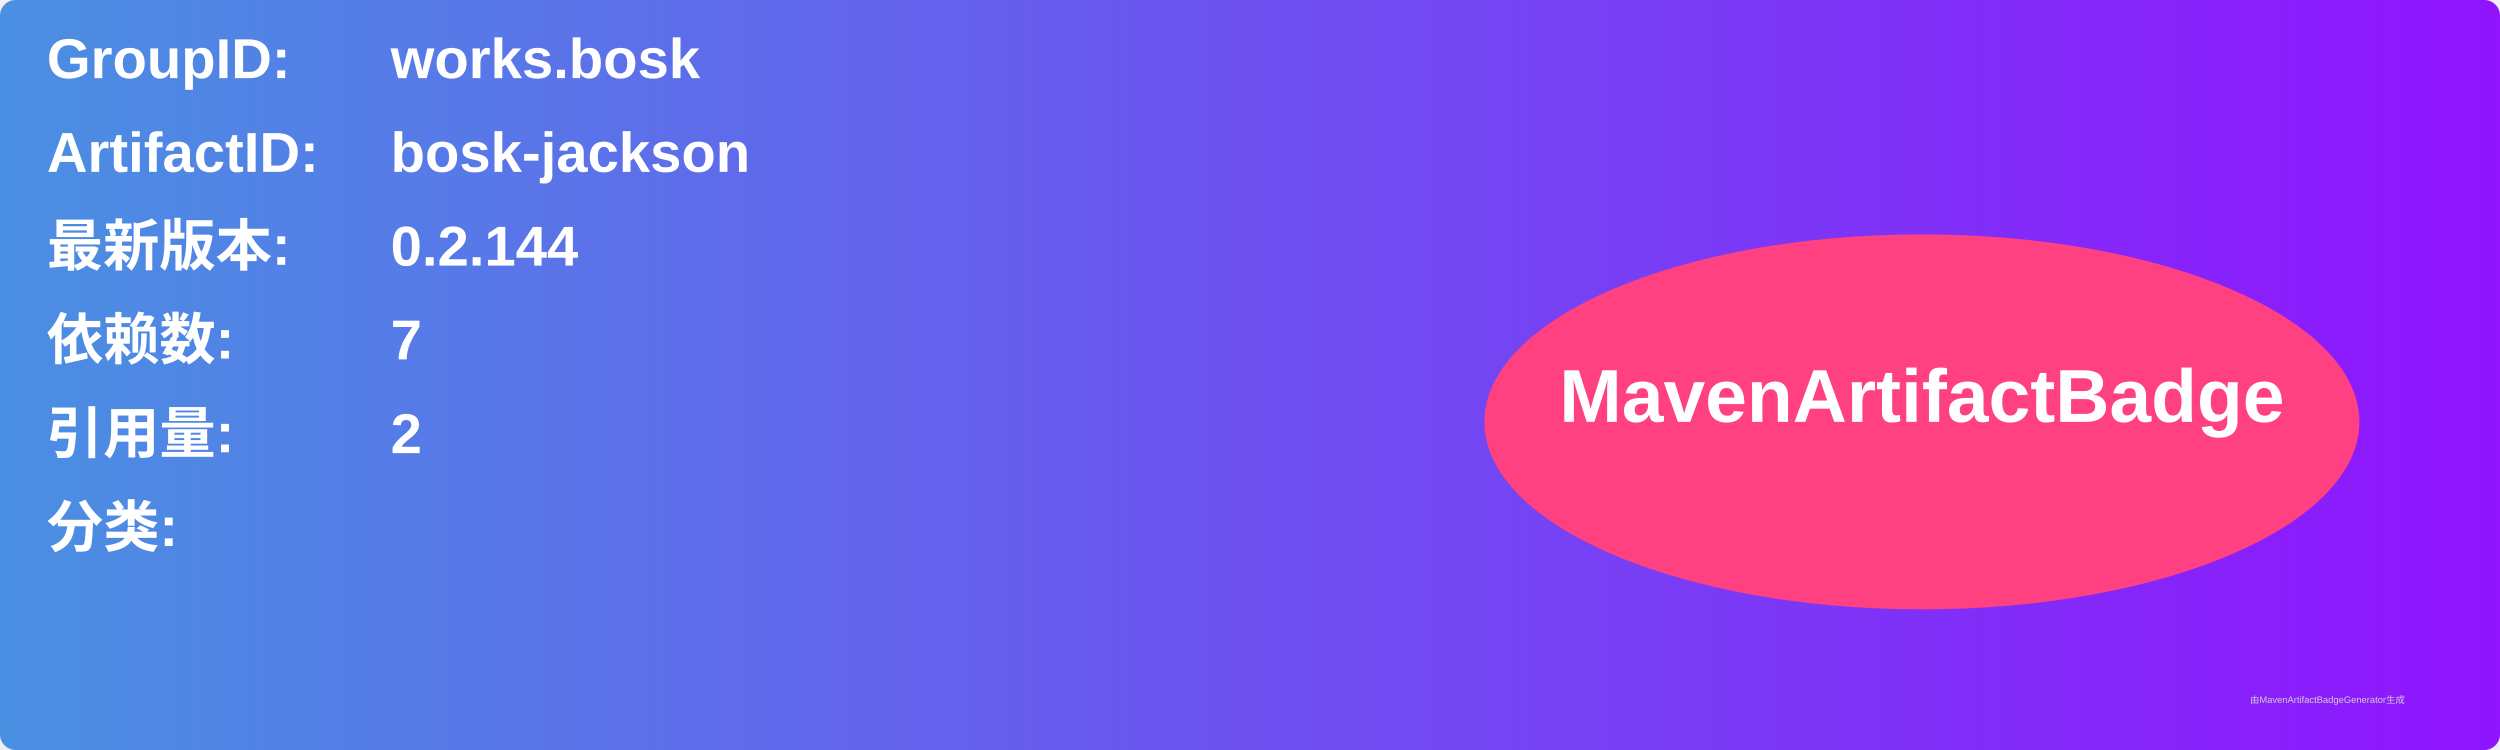
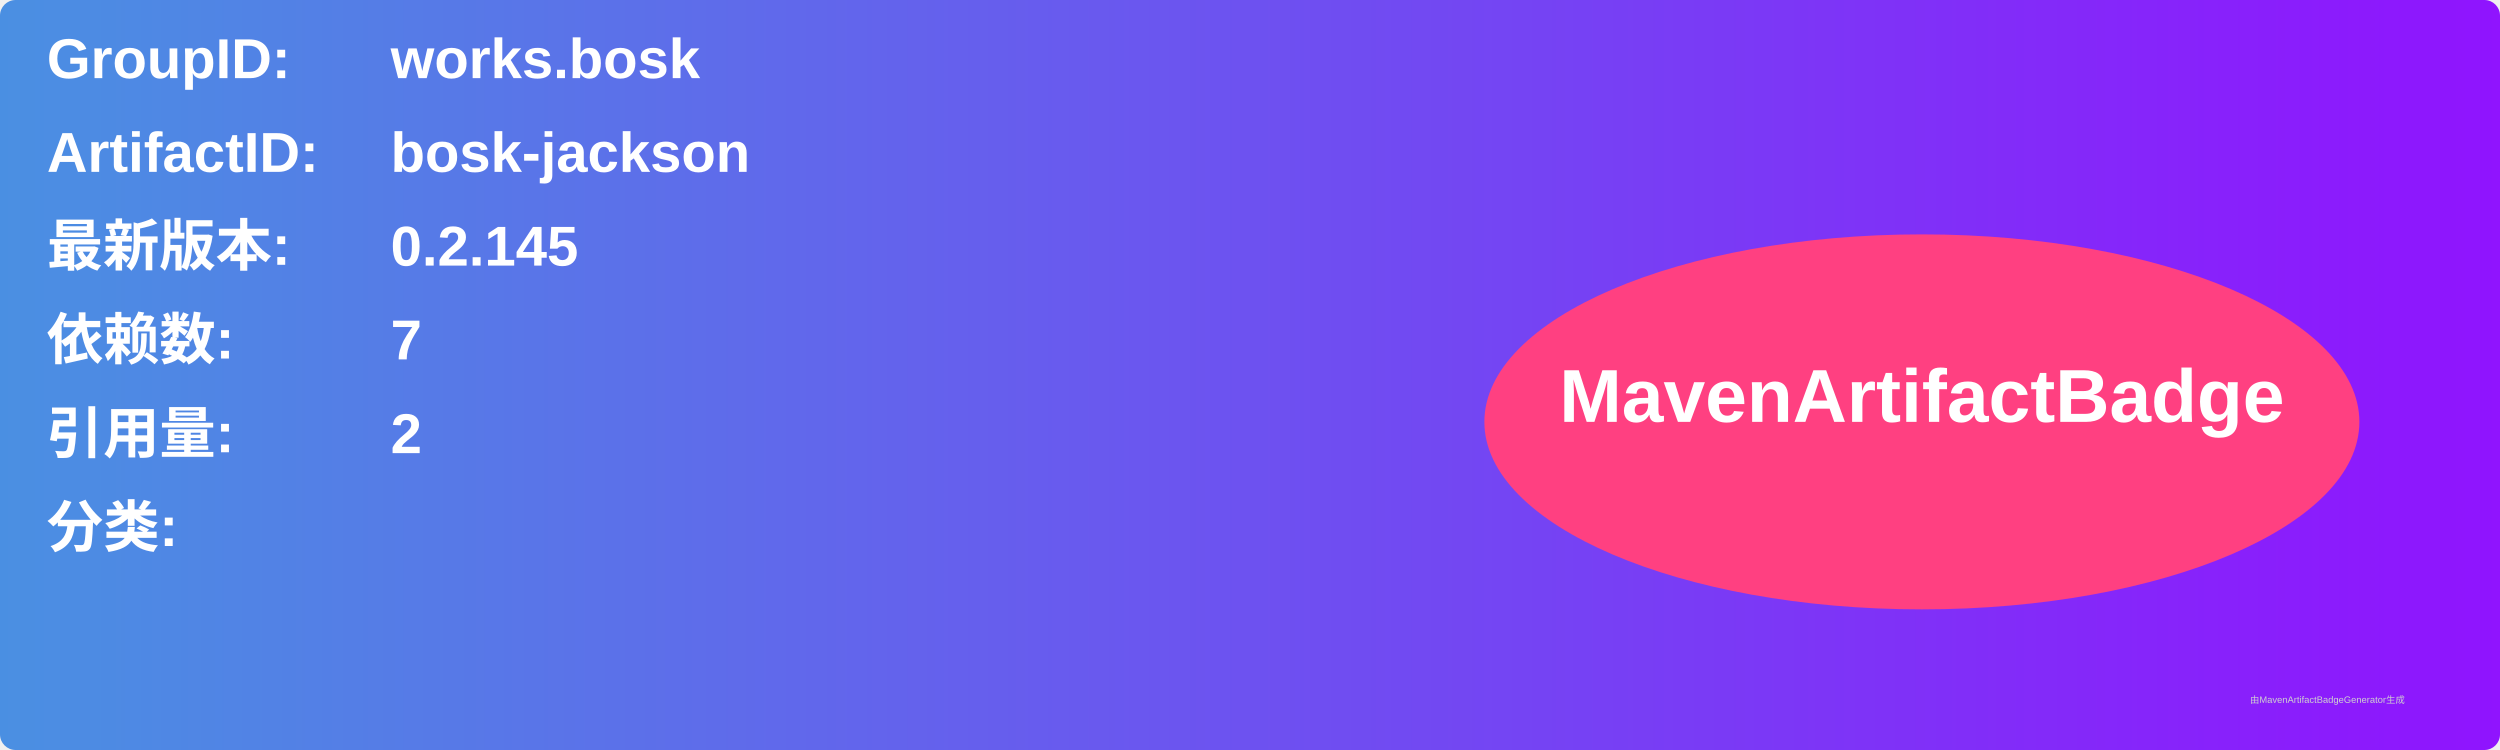
<svg xmlns="http://www.w3.org/2000/svg" width="800" height="240" viewBox="0 0 800 240">
  <linearGradient id="grad" x1="0%" y1="0%" x2="100%" y2="0%">
    <stop offset="0%" stop-color="#4a90e2" />
    <stop offset="100%" stop-color="#9013fe" />
  </linearGradient>
  <rect width="100%" height="100%" rx="5" ry="5" fill="url(#grad)" />
  <g transform="translate(15, 15)">
    <text x="0" y="10" font-family="Arial" font-size="18" fill="white" font-weight="bold" width="260">GroupID:</text>
    <text x="110" y="10" font-family="Arial" font-size="18" fill="white" font-weight="bold" width="460">works.bosk</text>
    <text x="0" y="40" font-family="Arial" font-size="18" fill="white" font-weight="bold" width="260">ArtifactID:</text>
    <text x="110" y="40" font-family="Arial" font-size="18" fill="white" font-weight="bold" width="460">bosk-jackson</text>
    <text x="0" y="70" font-family="Arial" font-size="18" fill="white" font-weight="bold">最新版本:</text>
    <text x="110" y="70" font-family="Arial" font-size="18" fill="white" font-weight="bold">
-       <tspan font-weight="bold">0.2.144</tspan>
+       <tspan font-weight="bold">0.2.145</tspan>
    </text>
    <text x="0" y="100" font-family="Arial" font-size="18" fill="white" font-weight="bold">依赖数: </text>
    <text x="110" y="100" font-family="Arial" font-size="18" fill="white">
      <tspan font-weight="bold">7</tspan>
    </text>
    <text x="0" y="130" font-family="Arial" font-size="18" fill="white" font-weight="bold">引用量: </text>
    <text x="110" y="130" font-family="Arial" font-size="18" fill="white">
      <tspan font-weight="bold">2</tspan>
    </text>
    <text x="0" y="160" font-family="Arial" font-size="18" fill="white" font-weight="bold">分类:</text>
    <text x="10" y="190" font-family="Arial" font-size="10" fill="white">
      <tspan font-weight="bold" />
    </text>
    <ellipse cx="600" cy="120" rx="140" ry="60" fill="#ff4081" />
    <text x="600" y="120" text-anchor="middle" font-family="Arial" font-size="24" fill="white" font-weight="bold">MavenArtifactBadge</text>
  </g>
  <text x="720" y="225" font-family="Arial" font-size="3" fill="#d0d0d0">由MavenArtifactBadgeGenerator生成</text>
</svg>
